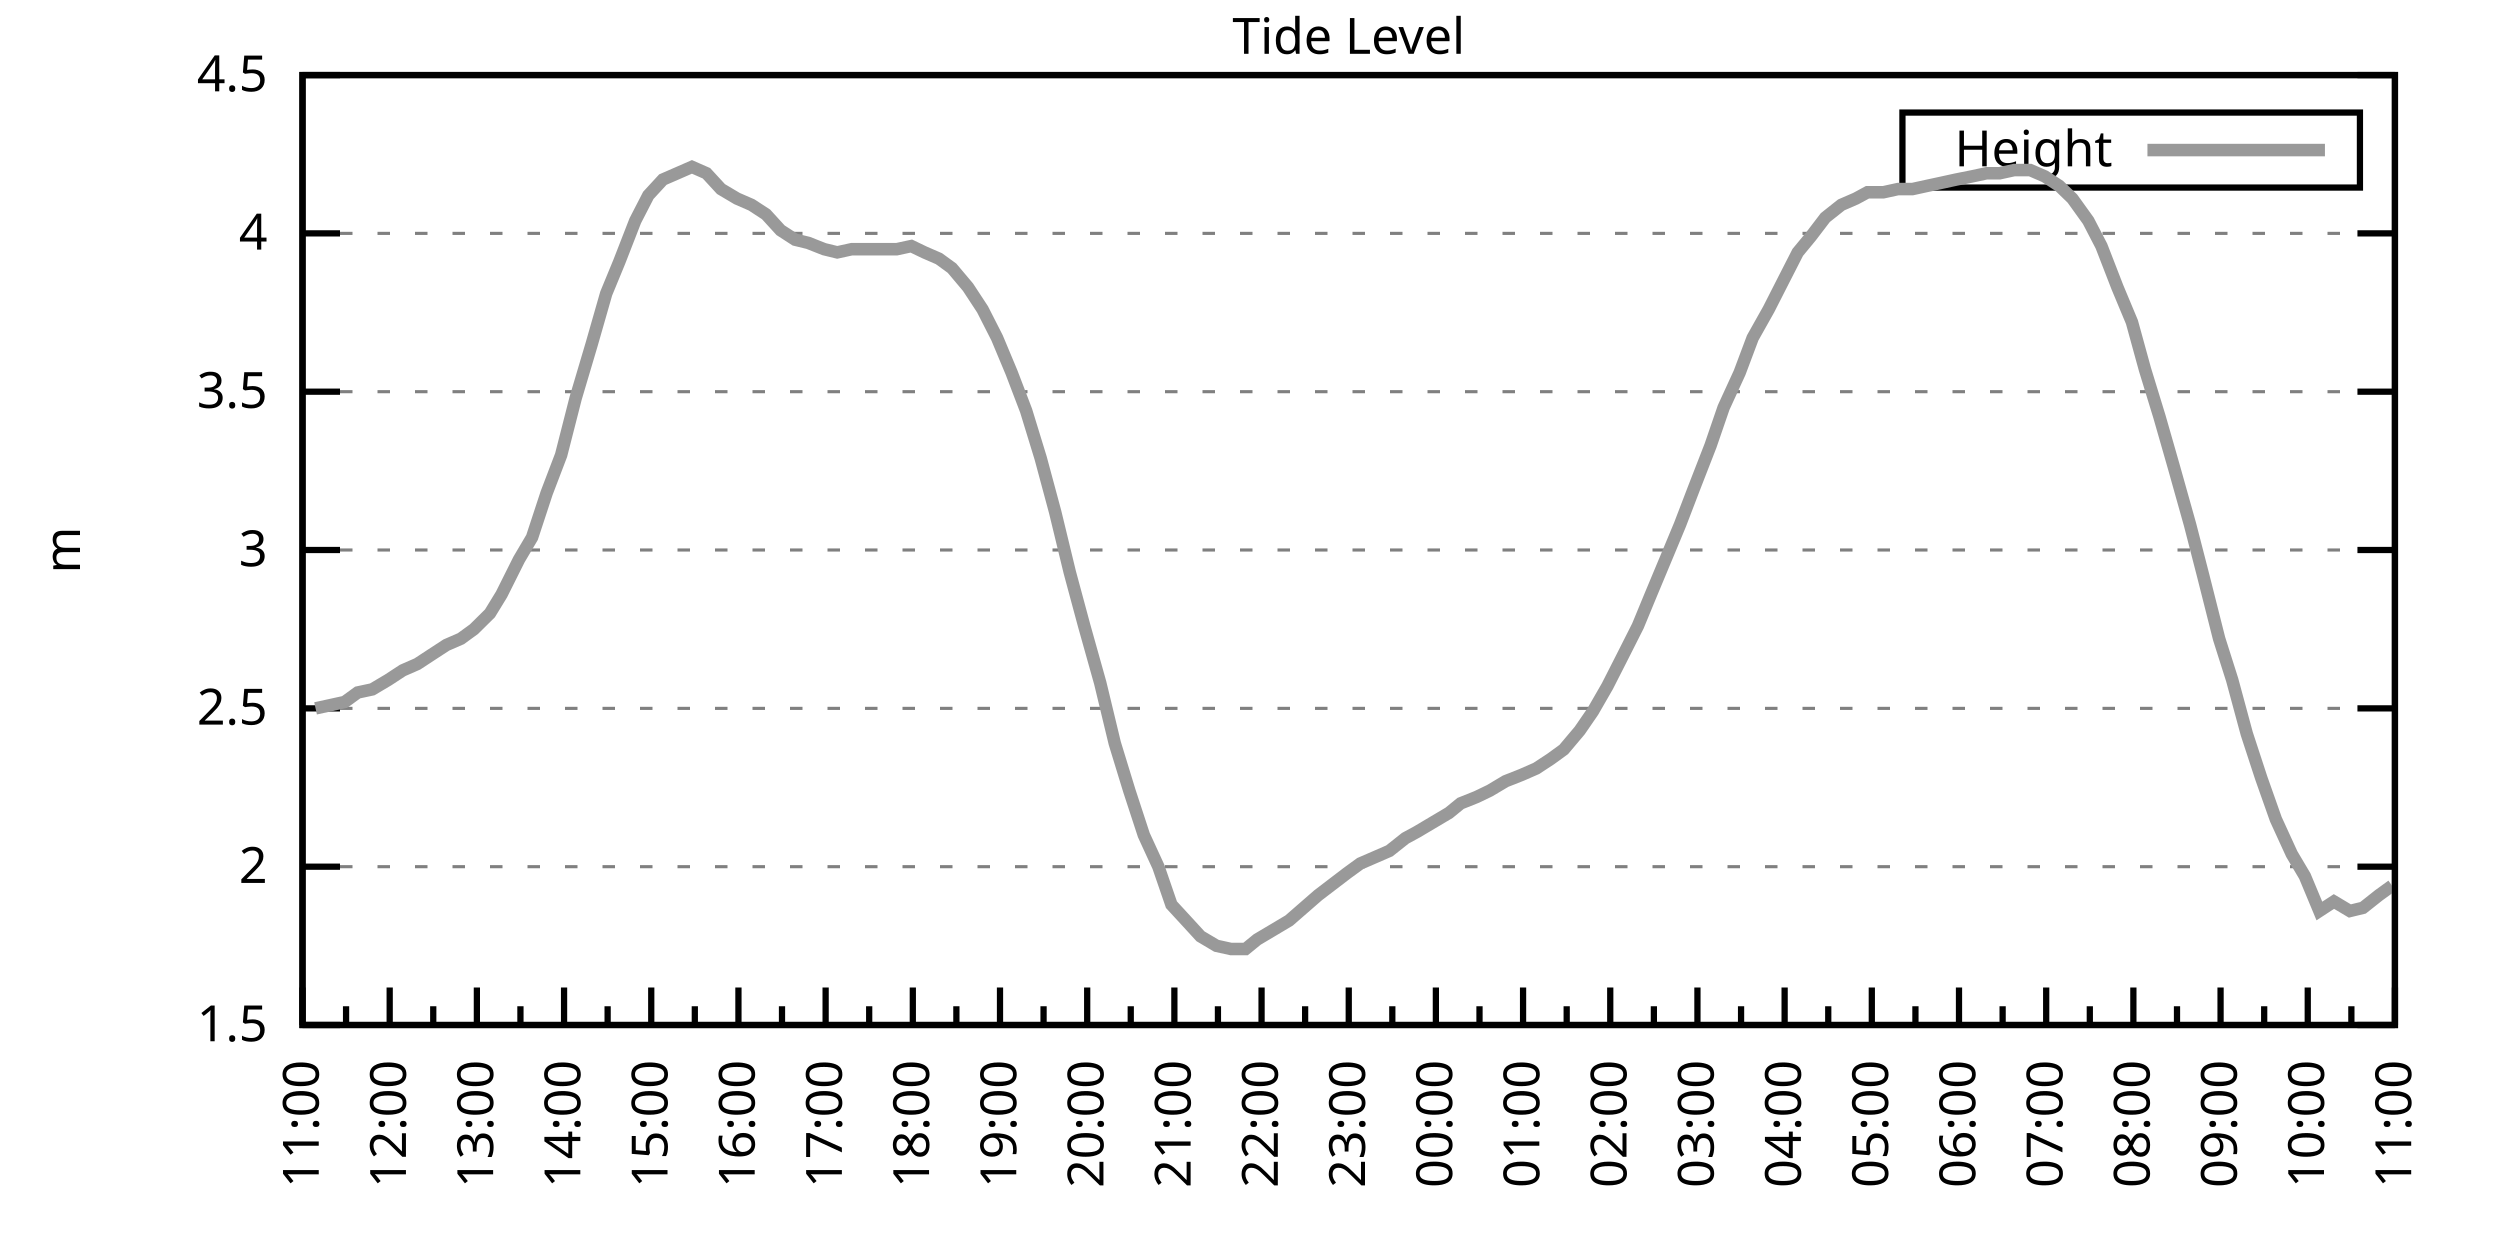
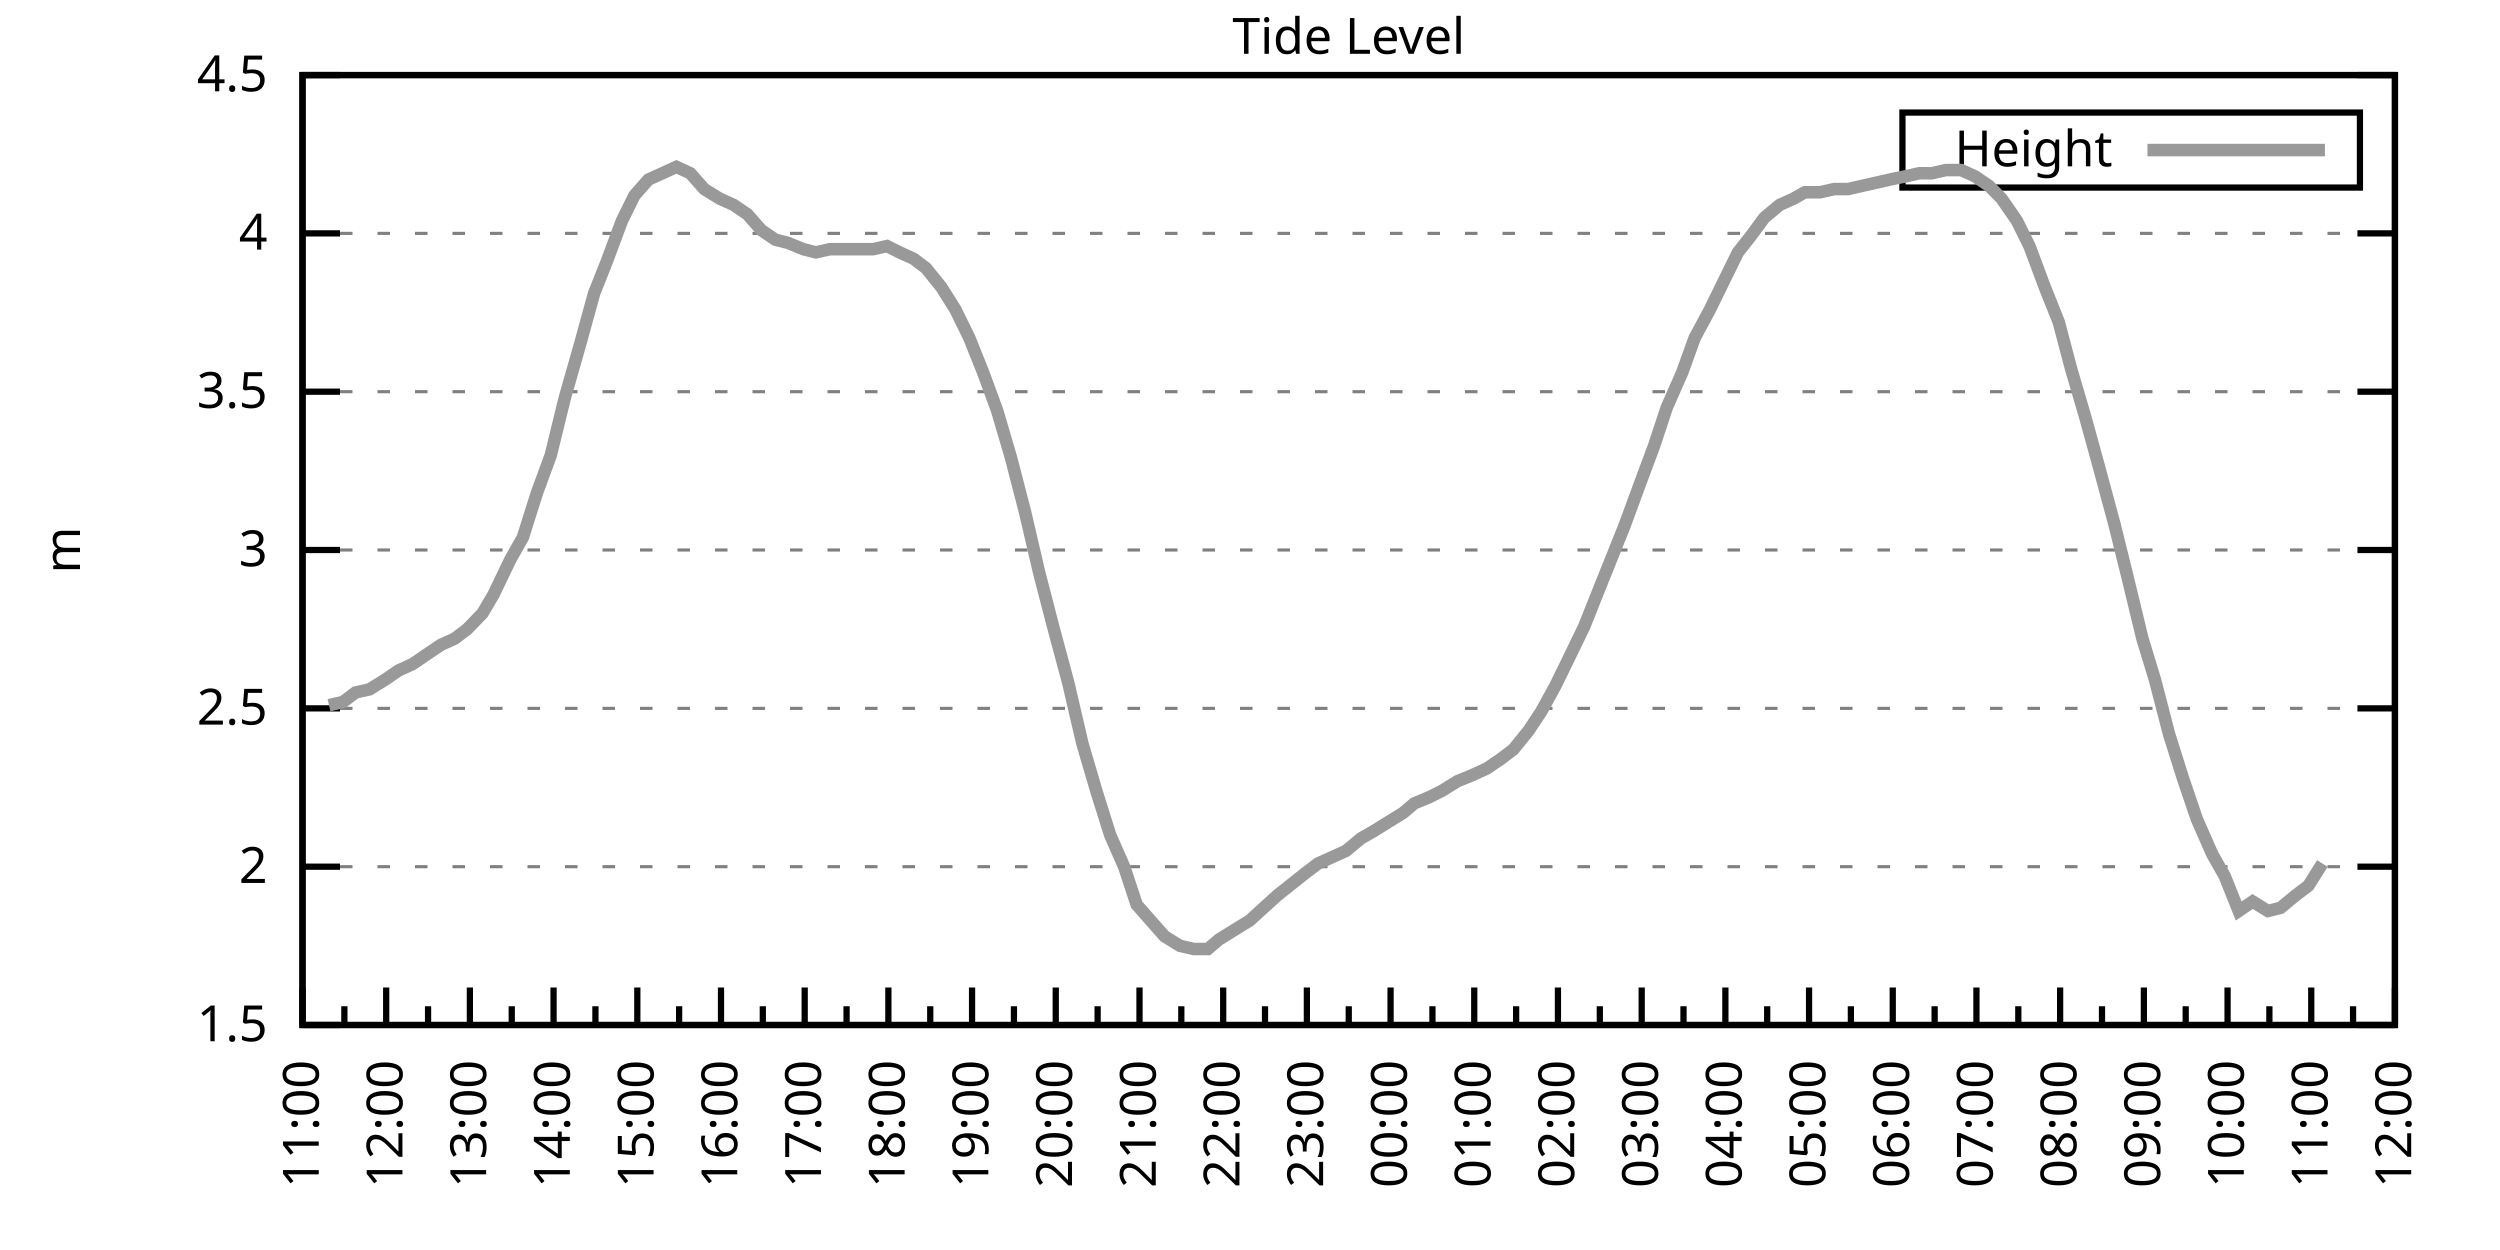
<svg xmlns="http://www.w3.org/2000/svg" xmlns:xlink="http://www.w3.org/1999/xlink" width="400" height="200" viewBox="0 0 400 200">
  <g id="gnuplot_canvas">
    <rect x="0" y="0" width="400" height="200" fill="none" />
    <defs>
      <circle id="gpDot" r="0.5" stroke-width="0.5" stroke="currentColor" />
      <path id="gpPt0" stroke-width="0.333" stroke="currentColor" d="M-1,0 h2 M0,-1 v2" />
      <path id="gpPt1" stroke-width="0.333" stroke="currentColor" d="M-1,-1 L1,1 M1,-1 L-1,1" />
      <path id="gpPt2" stroke-width="0.333" stroke="currentColor" d="M-1,0 L1,0 M0,-1 L0,1 M-1,-1 L1,1 M-1,1 L1,-1" />
      <rect id="gpPt3" stroke-width="0.333" stroke="currentColor" x="-1" y="-1" width="2" height="2" />
      <rect id="gpPt4" stroke-width="0.333" stroke="currentColor" fill="currentColor" x="-1" y="-1" width="2" height="2" />
      <circle id="gpPt5" stroke-width="0.333" stroke="currentColor" cx="0" cy="0" r="1" />
      <use xlink:href="#gpPt5" id="gpPt6" fill="currentColor" stroke="none" />
      <path id="gpPt7" stroke-width="0.333" stroke="currentColor" d="M0,-1.33 L-1.33,0.67 L1.33,0.67 z" />
      <use xlink:href="#gpPt7" id="gpPt8" fill="currentColor" stroke="none" />
      <use xlink:href="#gpPt7" id="gpPt9" stroke="currentColor" transform="rotate(180)" />
      <use xlink:href="#gpPt9" id="gpPt10" fill="currentColor" stroke="none" />
      <use xlink:href="#gpPt3" id="gpPt11" stroke="currentColor" transform="rotate(45)" />
      <use xlink:href="#gpPt11" id="gpPt12" fill="currentColor" stroke="none" />
      <path id="gpPt13" stroke-width="0.333" stroke="currentColor" d="M0,1.330 L1.265,0.411 L0.782,-1.067 L-0.782,-1.076 L-1.265,0.411 z" />
      <use xlink:href="#gpPt13" id="gpPt14" fill="currentColor" stroke="none" />
      <filter id="textbox" filterUnits="objectBoundingBox" x="0" y="0" height="1" width="1">
        <feFlood flood-color="white" flood-opacity="1" result="bgnd" />
        <feComposite in="SourceGraphic" in2="bgnd" operator="atop" />
      </filter>
      <filter id="greybox" filterUnits="objectBoundingBox" x="0" y="0" height="1" width="1">
        <feFlood flood-color="lightgrey" flood-opacity="1" result="grey" />
        <feComposite in="SourceGraphic" in2="grey" operator="atop" />
      </filter>
    </defs>
    <g fill="none" color="white" stroke="currentColor" stroke-width="1.00" stroke-linecap="butt" stroke-linejoin="miter">
</g>
    <g fill="none" color="black" stroke="currentColor" stroke-width="1.00" stroke-linecap="butt" stroke-linejoin="miter">
      <g stroke="none" shape-rendering="crispEdges">
        <polygon fill="rgb(255, 255, 255)" points="48.40,164.00 383.18,164.00 383.18,12.02 48.40,12.02 " />
      </g>
    </g>
    <g fill="none" color="black" stroke="currentColor" stroke-width="1.00" stroke-linecap="butt" stroke-linejoin="miter">
</g>
    <g fill="none" color="black" stroke="black" stroke-width="0.50" stroke-linecap="butt" stroke-linejoin="miter">
</g>
    <g fill="none" color="gray" stroke="currentColor" stroke-width="0.50" stroke-linecap="butt" stroke-linejoin="miter">
      <path stroke="gray" stroke-dasharray="2,4" class="gridline" d="M48.40,164.00 L383.19,164.00  " />
    </g>
    <g fill="none" color="gray" stroke="gray" stroke-width="1.00" stroke-linecap="butt" stroke-linejoin="miter">
</g>
    <g fill="none" color="black" stroke="currentColor" stroke-width="1.00" stroke-linecap="butt" stroke-linejoin="miter">
      <path stroke="black" d="M48.40,164.00 L54.40,164.00 M383.19,164.00 L377.19,164.00  " />
      <g transform="translate(42.80,166.60)" stroke="none" fill="black" font-family="Sans" font-size="8.00" text-anchor="end">
        <text>
          <tspan font-family="Sans"> 1.5</tspan>
        </text>
      </g>
    </g>
    <g fill="none" color="black" stroke="currentColor" stroke-width="1.00" stroke-linecap="butt" stroke-linejoin="miter">
</g>
    <g fill="none" color="black" stroke="black" stroke-width="0.50" stroke-linecap="butt" stroke-linejoin="miter">
</g>
    <g fill="none" color="gray" stroke="currentColor" stroke-width="0.50" stroke-linecap="butt" stroke-linejoin="miter">
      <path stroke="gray" stroke-dasharray="2,4" class="gridline" d="M48.40,138.67 L383.19,138.67  " />
    </g>
    <g fill="none" color="gray" stroke="gray" stroke-width="1.00" stroke-linecap="butt" stroke-linejoin="miter">
</g>
    <g fill="none" color="black" stroke="currentColor" stroke-width="1.00" stroke-linecap="butt" stroke-linejoin="miter">
      <path stroke="black" d="M48.40,138.67 L54.40,138.67 M383.19,138.67 L377.19,138.67  " />
      <g transform="translate(42.80,141.27)" stroke="none" fill="black" font-family="Sans" font-size="8.00" text-anchor="end">
        <text>
          <tspan font-family="Sans"> 2</tspan>
        </text>
      </g>
    </g>
    <g fill="none" color="black" stroke="currentColor" stroke-width="1.00" stroke-linecap="butt" stroke-linejoin="miter">
</g>
    <g fill="none" color="black" stroke="black" stroke-width="0.50" stroke-linecap="butt" stroke-linejoin="miter">
</g>
    <g fill="none" color="gray" stroke="currentColor" stroke-width="0.50" stroke-linecap="butt" stroke-linejoin="miter">
      <path stroke="gray" stroke-dasharray="2,4" class="gridline" d="M48.40,113.34 L383.19,113.34  " />
    </g>
    <g fill="none" color="gray" stroke="gray" stroke-width="1.00" stroke-linecap="butt" stroke-linejoin="miter">
</g>
    <g fill="none" color="black" stroke="currentColor" stroke-width="1.00" stroke-linecap="butt" stroke-linejoin="miter">
      <path stroke="black" d="M48.40,113.34 L54.40,113.34 M383.19,113.34 L377.19,113.34  " />
      <g transform="translate(42.80,115.94)" stroke="none" fill="black" font-family="Sans" font-size="8.00" text-anchor="end">
        <text>
          <tspan font-family="Sans"> 2.5</tspan>
        </text>
      </g>
    </g>
    <g fill="none" color="black" stroke="currentColor" stroke-width="1.00" stroke-linecap="butt" stroke-linejoin="miter">
</g>
    <g fill="none" color="black" stroke="black" stroke-width="0.50" stroke-linecap="butt" stroke-linejoin="miter">
</g>
    <g fill="none" color="gray" stroke="currentColor" stroke-width="0.50" stroke-linecap="butt" stroke-linejoin="miter">
      <path stroke="gray" stroke-dasharray="2,4" class="gridline" d="M48.40,88.00 L383.19,88.00  " />
    </g>
    <g fill="none" color="gray" stroke="gray" stroke-width="1.00" stroke-linecap="butt" stroke-linejoin="miter">
</g>
    <g fill="none" color="black" stroke="currentColor" stroke-width="1.00" stroke-linecap="butt" stroke-linejoin="miter">
      <path stroke="black" d="M48.40,88.00 L54.40,88.00 M383.19,88.00 L377.19,88.00  " />
      <g transform="translate(42.80,90.60)" stroke="none" fill="black" font-family="Sans" font-size="8.00" text-anchor="end">
        <text>
          <tspan font-family="Sans"> 3</tspan>
        </text>
      </g>
    </g>
    <g fill="none" color="black" stroke="currentColor" stroke-width="1.00" stroke-linecap="butt" stroke-linejoin="miter">
</g>
    <g fill="none" color="black" stroke="black" stroke-width="0.50" stroke-linecap="butt" stroke-linejoin="miter">
</g>
    <g fill="none" color="gray" stroke="currentColor" stroke-width="0.50" stroke-linecap="butt" stroke-linejoin="miter">
      <path stroke="gray" stroke-dasharray="2,4" class="gridline" d="M48.40,62.67 L383.19,62.67  " />
    </g>
    <g fill="none" color="gray" stroke="gray" stroke-width="1.00" stroke-linecap="butt" stroke-linejoin="miter">
</g>
    <g fill="none" color="black" stroke="currentColor" stroke-width="1.00" stroke-linecap="butt" stroke-linejoin="miter">
      <path stroke="black" d="M48.40,62.67 L54.40,62.67 M383.19,62.67 L377.19,62.67  " />
      <g transform="translate(42.80,65.27)" stroke="none" fill="black" font-family="Sans" font-size="8.00" text-anchor="end">
        <text>
          <tspan font-family="Sans"> 3.5</tspan>
        </text>
      </g>
    </g>
    <g fill="none" color="black" stroke="currentColor" stroke-width="1.00" stroke-linecap="butt" stroke-linejoin="miter">
</g>
    <g fill="none" color="black" stroke="black" stroke-width="0.50" stroke-linecap="butt" stroke-linejoin="miter">
</g>
    <g fill="none" color="gray" stroke="currentColor" stroke-width="0.50" stroke-linecap="butt" stroke-linejoin="miter">
      <path stroke="gray" stroke-dasharray="2,4" class="gridline" d="M48.40,37.34 L383.19,37.34  " />
    </g>
    <g fill="none" color="gray" stroke="gray" stroke-width="1.00" stroke-linecap="butt" stroke-linejoin="miter">
</g>
    <g fill="none" color="black" stroke="currentColor" stroke-width="1.00" stroke-linecap="butt" stroke-linejoin="miter">
      <path stroke="black" d="M48.40,37.34 L54.40,37.34 M383.19,37.34 L377.19,37.34  " />
      <g transform="translate(42.80,39.94)" stroke="none" fill="black" font-family="Sans" font-size="8.00" text-anchor="end">
        <text>
          <tspan font-family="Sans"> 4</tspan>
        </text>
      </g>
    </g>
    <g fill="none" color="black" stroke="currentColor" stroke-width="1.00" stroke-linecap="butt" stroke-linejoin="miter">
</g>
    <g fill="none" color="black" stroke="black" stroke-width="0.50" stroke-linecap="butt" stroke-linejoin="miter">
</g>
    <g fill="none" color="gray" stroke="currentColor" stroke-width="0.50" stroke-linecap="butt" stroke-linejoin="miter">
      <path stroke="gray" stroke-dasharray="2,4" class="gridline" d="M48.40,12.01 L383.19,12.01  " />
    </g>
    <g fill="none" color="gray" stroke="gray" stroke-width="1.00" stroke-linecap="butt" stroke-linejoin="miter">
</g>
    <g fill="none" color="black" stroke="currentColor" stroke-width="1.00" stroke-linecap="butt" stroke-linejoin="miter">
      <path stroke="black" d="M48.40,12.01 L54.40,12.01 M383.19,12.01 L377.19,12.01  " />
      <g transform="translate(42.80,14.61)" stroke="none" fill="black" font-family="Sans" font-size="8.00" text-anchor="end">
        <text>
          <tspan font-family="Sans"> 4.5</tspan>
        </text>
      </g>
    </g>
    <g fill="none" color="black" stroke="currentColor" stroke-width="1.00" stroke-linecap="butt" stroke-linejoin="miter">
      <path stroke="black" d="M48.40,164.00 L48.40,158.00  " />
      <g transform="translate(51.00,169.60) rotate(270)" stroke="none" fill="black" font-family="Sans" font-size="8.00" text-anchor="end">
        <text>
          <tspan font-family="Sans">11:00</tspan>
        </text>
      </g>
    </g>
    <g fill="none" color="black" stroke="currentColor" stroke-width="1.00" stroke-linecap="butt" stroke-linejoin="miter">
-       <path stroke="black" d="M55.37,164.00 L55.37,161.00 M62.35,164.00 L62.35,158.00  " />
-       <g transform="translate(64.95,169.60) rotate(270)" stroke="none" fill="black" font-family="Sans" font-size="8.00" text-anchor="end">
+       <path stroke="black" d="M55.10,164.00 L55.10,161.00 M61.79,164.00 L61.79,158.00  " />
+       <g transform="translate(64.39,169.60) rotate(270)" stroke="none" fill="black" font-family="Sans" font-size="8.00" text-anchor="end">
        <text>
          <tspan font-family="Sans">12:00</tspan>
        </text>
      </g>
    </g>
    <g fill="none" color="black" stroke="currentColor" stroke-width="1.00" stroke-linecap="butt" stroke-linejoin="miter">
-       <path stroke="black" d="M69.32,164.00 L69.32,161.00 M76.30,164.00 L76.30,158.00  " />
-       <g transform="translate(78.90,169.60) rotate(270)" stroke="none" fill="black" font-family="Sans" font-size="8.00" text-anchor="end">
+       <path stroke="black" d="M68.49,164.00 L68.49,161.00 M75.18,164.00 L75.18,158.00  " />
+       <g transform="translate(77.78,169.60) rotate(270)" stroke="none" fill="black" font-family="Sans" font-size="8.00" text-anchor="end">
        <text>
          <tspan font-family="Sans">13:00</tspan>
        </text>
      </g>
    </g>
    <g fill="none" color="black" stroke="currentColor" stroke-width="1.00" stroke-linecap="butt" stroke-linejoin="miter">
-       <path stroke="black" d="M83.27,164.00 L83.27,161.00 M90.25,164.00 L90.25,158.00  " />
-       <g transform="translate(92.85,169.60) rotate(270)" stroke="none" fill="black" font-family="Sans" font-size="8.00" text-anchor="end">
+       <path stroke="black" d="M81.88,164.00 L81.88,161.00 M88.57,164.00 L88.57,158.00  " />
+       <g transform="translate(91.17,169.60) rotate(270)" stroke="none" fill="black" font-family="Sans" font-size="8.00" text-anchor="end">
        <text>
          <tspan font-family="Sans">14:00</tspan>
        </text>
      </g>
    </g>
    <g fill="none" color="black" stroke="currentColor" stroke-width="1.00" stroke-linecap="butt" stroke-linejoin="miter">
-       <path stroke="black" d="M97.22,164.00 L97.22,161.00 M104.20,164.00 L104.20,158.00  " />
-       <g transform="translate(106.80,169.60) rotate(270)" stroke="none" fill="black" font-family="Sans" font-size="8.00" text-anchor="end">
+       <path stroke="black" d="M95.27,164.00 L95.27,161.00 M101.97,164.00 L101.97,158.00  " />
+       <g transform="translate(104.57,169.60) rotate(270)" stroke="none" fill="black" font-family="Sans" font-size="8.00" text-anchor="end">
        <text>
          <tspan font-family="Sans">15:00</tspan>
        </text>
      </g>
    </g>
    <g fill="none" color="black" stroke="currentColor" stroke-width="1.00" stroke-linecap="butt" stroke-linejoin="miter">
-       <path stroke="black" d="M111.17,164.00 L111.17,161.00 M118.15,164.00 L118.15,158.00  " />
-       <g transform="translate(120.75,169.60) rotate(270)" stroke="none" fill="black" font-family="Sans" font-size="8.00" text-anchor="end">
+       <path stroke="black" d="M108.66,164.00 L108.66,161.00 M115.36,164.00 L115.36,158.00  " />
+       <g transform="translate(117.96,169.60) rotate(270)" stroke="none" fill="black" font-family="Sans" font-size="8.00" text-anchor="end">
        <text>
          <tspan font-family="Sans">16:00</tspan>
        </text>
      </g>
    </g>
    <g fill="none" color="black" stroke="currentColor" stroke-width="1.00" stroke-linecap="butt" stroke-linejoin="miter">
-       <path stroke="black" d="M125.12,164.00 L125.12,161.00 M132.10,164.00 L132.10,158.00  " />
-       <g transform="translate(134.70,169.60) rotate(270)" stroke="none" fill="black" font-family="Sans" font-size="8.00" text-anchor="end">
+       <path stroke="black" d="M122.05,164.00 L122.05,161.00 M128.75,164.00 L128.75,158.00  " />
+       <g transform="translate(131.35,169.60) rotate(270)" stroke="none" fill="black" font-family="Sans" font-size="8.00" text-anchor="end">
        <text>
          <tspan font-family="Sans">17:00</tspan>
        </text>
      </g>
    </g>
    <g fill="none" color="black" stroke="currentColor" stroke-width="1.00" stroke-linecap="butt" stroke-linejoin="miter">
-       <path stroke="black" d="M139.07,164.00 L139.07,161.00 M146.05,164.00 L146.05,158.00  " />
-       <g transform="translate(148.65,169.60) rotate(270)" stroke="none" fill="black" font-family="Sans" font-size="8.00" text-anchor="end">
+       <path stroke="black" d="M135.45,164.00 L135.45,161.00 M142.14,164.00 L142.14,158.00  " />
+       <g transform="translate(144.74,169.60) rotate(270)" stroke="none" fill="black" font-family="Sans" font-size="8.00" text-anchor="end">
        <text>
          <tspan font-family="Sans">18:00</tspan>
        </text>
      </g>
    </g>
    <g fill="none" color="black" stroke="currentColor" stroke-width="1.00" stroke-linecap="butt" stroke-linejoin="miter">
-       <path stroke="black" d="M153.02,164.00 L153.02,161.00 M160.00,164.00 L160.00,158.00  " />
-       <g transform="translate(162.60,169.60) rotate(270)" stroke="none" fill="black" font-family="Sans" font-size="8.00" text-anchor="end">
+       <path stroke="black" d="M148.84,164.00 L148.84,161.00 M155.53,164.00 L155.53,158.00  " />
+       <g transform="translate(158.13,169.60) rotate(270)" stroke="none" fill="black" font-family="Sans" font-size="8.00" text-anchor="end">
        <text>
          <tspan font-family="Sans">19:00</tspan>
        </text>
      </g>
    </g>
    <g fill="none" color="black" stroke="currentColor" stroke-width="1.00" stroke-linecap="butt" stroke-linejoin="miter">
-       <path stroke="black" d="M166.97,164.00 L166.97,161.00 M173.95,164.00 L173.95,158.00  " />
-       <g transform="translate(176.55,169.60) rotate(270)" stroke="none" fill="black" font-family="Sans" font-size="8.00" text-anchor="end">
+       <path stroke="black" d="M162.23,164.00 L162.23,161.00 M168.92,164.00 L168.92,158.00  " />
+       <g transform="translate(171.52,169.60) rotate(270)" stroke="none" fill="black" font-family="Sans" font-size="8.00" text-anchor="end">
        <text>
          <tspan font-family="Sans">20:00</tspan>
        </text>
      </g>
    </g>
    <g fill="none" color="black" stroke="currentColor" stroke-width="1.00" stroke-linecap="butt" stroke-linejoin="miter">
-       <path stroke="black" d="M180.92,164.00 L180.92,161.00 M187.90,164.00 L187.90,158.00  " />
-       <g transform="translate(190.50,169.60) rotate(270)" stroke="none" fill="black" font-family="Sans" font-size="8.00" text-anchor="end">
+       <path stroke="black" d="M175.62,164.00 L175.62,161.00 M182.32,164.00 L182.32,158.00  " />
+       <g transform="translate(184.92,169.60) rotate(270)" stroke="none" fill="black" font-family="Sans" font-size="8.00" text-anchor="end">
        <text>
          <tspan font-family="Sans">21:00</tspan>
        </text>
      </g>
    </g>
    <g fill="none" color="black" stroke="currentColor" stroke-width="1.00" stroke-linecap="butt" stroke-linejoin="miter">
-       <path stroke="black" d="M194.87,164.00 L194.87,161.00 M201.85,164.00 L201.85,158.00  " />
-       <g transform="translate(204.45,169.60) rotate(270)" stroke="none" fill="black" font-family="Sans" font-size="8.00" text-anchor="end">
+       <path stroke="black" d="M189.01,164.00 L189.01,161.00 M195.71,164.00 L195.71,158.00  " />
+       <g transform="translate(198.31,169.60) rotate(270)" stroke="none" fill="black" font-family="Sans" font-size="8.00" text-anchor="end">
        <text>
          <tspan font-family="Sans">22:00</tspan>
        </text>
      </g>
    </g>
    <g fill="none" color="black" stroke="currentColor" stroke-width="1.00" stroke-linecap="butt" stroke-linejoin="miter">
-       <path stroke="black" d="M208.82,164.00 L208.82,161.00 M215.80,164.00 L215.80,158.00  " />
-       <g transform="translate(218.40,169.60) rotate(270)" stroke="none" fill="black" font-family="Sans" font-size="8.00" text-anchor="end">
+       <path stroke="black" d="M202.40,164.00 L202.40,161.00 M209.10,164.00 L209.10,158.00  " />
+       <g transform="translate(211.70,169.60) rotate(270)" stroke="none" fill="black" font-family="Sans" font-size="8.00" text-anchor="end">
        <text>
          <tspan font-family="Sans">23:00</tspan>
        </text>
      </g>
    </g>
    <g fill="none" color="black" stroke="currentColor" stroke-width="1.00" stroke-linecap="butt" stroke-linejoin="miter">
-       <path stroke="black" d="M222.77,164.00 L222.77,161.00 M229.74,164.00 L229.74,158.00  " />
-       <g transform="translate(232.34,169.60) rotate(270)" stroke="none" fill="black" font-family="Sans" font-size="8.00" text-anchor="end">
+       <path stroke="black" d="M215.80,164.00 L215.80,161.00 M222.49,164.00 L222.49,158.00  " />
+       <g transform="translate(225.09,169.60) rotate(270)" stroke="none" fill="black" font-family="Sans" font-size="8.00" text-anchor="end">
        <text>
          <tspan font-family="Sans">00:00</tspan>
        </text>
      </g>
    </g>
    <g fill="none" color="black" stroke="currentColor" stroke-width="1.00" stroke-linecap="butt" stroke-linejoin="miter">
-       <path stroke="black" d="M236.72,164.00 L236.72,161.00 M243.69,164.00 L243.69,158.00  " />
-       <g transform="translate(246.29,169.60) rotate(270)" stroke="none" fill="black" font-family="Sans" font-size="8.00" text-anchor="end">
+       <path stroke="black" d="M229.19,164.00 L229.19,161.00 M235.88,164.00 L235.88,158.00  " />
+       <g transform="translate(238.48,169.60) rotate(270)" stroke="none" fill="black" font-family="Sans" font-size="8.00" text-anchor="end">
        <text>
          <tspan font-family="Sans">01:00</tspan>
        </text>
      </g>
    </g>
    <g fill="none" color="black" stroke="currentColor" stroke-width="1.00" stroke-linecap="butt" stroke-linejoin="miter">
-       <path stroke="black" d="M250.67,164.00 L250.67,161.00 M257.64,164.00 L257.64,158.00  " />
-       <g transform="translate(260.24,169.60) rotate(270)" stroke="none" fill="black" font-family="Sans" font-size="8.00" text-anchor="end">
+       <path stroke="black" d="M242.58,164.00 L242.58,161.00 M249.27,164.00 L249.27,158.00  " />
+       <g transform="translate(251.87,169.60) rotate(270)" stroke="none" fill="black" font-family="Sans" font-size="8.00" text-anchor="end">
        <text>
          <tspan font-family="Sans">02:00</tspan>
        </text>
      </g>
    </g>
    <g fill="none" color="black" stroke="currentColor" stroke-width="1.00" stroke-linecap="butt" stroke-linejoin="miter">
-       <path stroke="black" d="M264.62,164.00 L264.62,161.00 M271.59,164.00 L271.59,158.00  " />
-       <g transform="translate(274.19,169.60) rotate(270)" stroke="none" fill="black" font-family="Sans" font-size="8.00" text-anchor="end">
+       <path stroke="black" d="M255.97,164.00 L255.97,161.00 M262.67,164.00 L262.67,158.00  " />
+       <g transform="translate(265.27,169.60) rotate(270)" stroke="none" fill="black" font-family="Sans" font-size="8.00" text-anchor="end">
        <text>
          <tspan font-family="Sans">03:00</tspan>
        </text>
      </g>
    </g>
    <g fill="none" color="black" stroke="currentColor" stroke-width="1.00" stroke-linecap="butt" stroke-linejoin="miter">
-       <path stroke="black" d="M278.57,164.00 L278.57,161.00 M285.54,164.00 L285.54,158.00  " />
-       <g transform="translate(288.14,169.60) rotate(270)" stroke="none" fill="black" font-family="Sans" font-size="8.00" text-anchor="end">
+       <path stroke="black" d="M269.36,164.00 L269.36,161.00 M276.06,164.00 L276.06,158.00  " />
+       <g transform="translate(278.66,169.60) rotate(270)" stroke="none" fill="black" font-family="Sans" font-size="8.00" text-anchor="end">
        <text>
          <tspan font-family="Sans">04:00</tspan>
        </text>
      </g>
    </g>
    <g fill="none" color="black" stroke="currentColor" stroke-width="1.00" stroke-linecap="butt" stroke-linejoin="miter">
-       <path stroke="black" d="M292.52,164.00 L292.52,161.00 M299.49,164.00 L299.49,158.00  " />
-       <g transform="translate(302.09,169.60) rotate(270)" stroke="none" fill="black" font-family="Sans" font-size="8.00" text-anchor="end">
+       <path stroke="black" d="M282.75,164.00 L282.75,161.00 M289.45,164.00 L289.45,158.00  " />
+       <g transform="translate(292.05,169.60) rotate(270)" stroke="none" fill="black" font-family="Sans" font-size="8.00" text-anchor="end">
        <text>
          <tspan font-family="Sans">05:00</tspan>
        </text>
      </g>
    </g>
    <g fill="none" color="black" stroke="currentColor" stroke-width="1.00" stroke-linecap="butt" stroke-linejoin="miter">
-       <path stroke="black" d="M306.47,164.00 L306.47,161.00 M313.44,164.00 L313.44,158.00  " />
-       <g transform="translate(316.04,169.60) rotate(270)" stroke="none" fill="black" font-family="Sans" font-size="8.00" text-anchor="end">
+       <path stroke="black" d="M296.14,164.00 L296.14,161.00 M302.84,164.00 L302.84,158.00  " />
+       <g transform="translate(305.44,169.60) rotate(270)" stroke="none" fill="black" font-family="Sans" font-size="8.00" text-anchor="end">
        <text>
          <tspan font-family="Sans">06:00</tspan>
        </text>
      </g>
    </g>
    <g fill="none" color="black" stroke="currentColor" stroke-width="1.00" stroke-linecap="butt" stroke-linejoin="miter">
-       <path stroke="black" d="M320.42,164.00 L320.42,161.00 M327.39,164.00 L327.39,158.00  " />
-       <g transform="translate(329.99,169.60) rotate(270)" stroke="none" fill="black" font-family="Sans" font-size="8.00" text-anchor="end">
+       <path stroke="black" d="M309.54,164.00 L309.54,161.00 M316.23,164.00 L316.23,158.00  " />
+       <g transform="translate(318.83,169.60) rotate(270)" stroke="none" fill="black" font-family="Sans" font-size="8.00" text-anchor="end">
        <text>
          <tspan font-family="Sans">07:00</tspan>
        </text>
      </g>
    </g>
    <g fill="none" color="black" stroke="currentColor" stroke-width="1.00" stroke-linecap="butt" stroke-linejoin="miter">
-       <path stroke="black" d="M334.37,164.00 L334.37,161.00 M341.34,164.00 L341.34,158.00  " />
-       <g transform="translate(343.94,169.60) rotate(270)" stroke="none" fill="black" font-family="Sans" font-size="8.00" text-anchor="end">
+       <path stroke="black" d="M322.93,164.00 L322.93,161.00 M329.62,164.00 L329.62,158.00  " />
+       <g transform="translate(332.22,169.60) rotate(270)" stroke="none" fill="black" font-family="Sans" font-size="8.00" text-anchor="end">
        <text>
          <tspan font-family="Sans">08:00</tspan>
        </text>
      </g>
    </g>
    <g fill="none" color="black" stroke="currentColor" stroke-width="1.00" stroke-linecap="butt" stroke-linejoin="miter">
-       <path stroke="black" d="M348.32,164.00 L348.32,161.00 M355.29,164.00 L355.29,158.00  " />
-       <g transform="translate(357.89,169.60) rotate(270)" stroke="none" fill="black" font-family="Sans" font-size="8.00" text-anchor="end">
+       <path stroke="black" d="M336.32,164.00 L336.32,161.00 M343.02,164.00 L343.02,158.00  " />
+       <g transform="translate(345.62,169.60) rotate(270)" stroke="none" fill="black" font-family="Sans" font-size="8.00" text-anchor="end">
        <text>
          <tspan font-family="Sans">09:00</tspan>
        </text>
      </g>
    </g>
    <g fill="none" color="black" stroke="currentColor" stroke-width="1.00" stroke-linecap="butt" stroke-linejoin="miter">
-       <path stroke="black" d="M362.27,164.00 L362.27,161.00 M369.24,164.00 L369.24,158.00  " />
-       <g transform="translate(371.84,169.60) rotate(270)" stroke="none" fill="black" font-family="Sans" font-size="8.00" text-anchor="end">
+       <path stroke="black" d="M349.71,164.00 L349.71,161.00 M356.41,164.00 L356.41,158.00  " />
+       <g transform="translate(359.01,169.60) rotate(270)" stroke="none" fill="black" font-family="Sans" font-size="8.00" text-anchor="end">
        <text>
          <tspan font-family="Sans">10:00</tspan>
        </text>
      </g>
    </g>
    <g fill="none" color="black" stroke="currentColor" stroke-width="1.00" stroke-linecap="butt" stroke-linejoin="miter">
-       <path stroke="black" d="M376.22,164.00 L376.22,161.00 M383.19,164.00 L383.19,158.00  " />
+       <path stroke="black" d="M363.10,164.00 L363.10,161.00 M369.80,164.00 L369.80,158.00  " />
+       <g transform="translate(372.40,169.60) rotate(270)" stroke="none" fill="black" font-family="Sans" font-size="8.00" text-anchor="end">
+         <text>
+           <tspan font-family="Sans">11:00</tspan>
+         </text>
+       </g>
+     </g>
+     <g fill="none" color="black" stroke="currentColor" stroke-width="1.00" stroke-linecap="butt" stroke-linejoin="miter">
+       <path stroke="black" d="M376.49,164.00 L376.49,161.00 M383.19,164.00 L383.19,158.00  " />
      <g transform="translate(385.79,169.60) rotate(270)" stroke="none" fill="black" font-family="Sans" font-size="8.00" text-anchor="end">
        <text>
-           <tspan font-family="Sans">11:00</tspan>
+           <tspan font-family="Sans">12:00</tspan>
        </text>
      </g>
    </g>
    <g fill="none" color="black" stroke="currentColor" stroke-width="1.00" stroke-linecap="butt" stroke-linejoin="miter">
</g>
    <g fill="none" color="black" stroke="currentColor" stroke-width="1.00" stroke-linecap="butt" stroke-linejoin="miter">
      <path stroke="black" d="M48.40,12.01 L48.40,164.00 L383.19,164.00 L383.19,12.01 L48.40,12.01 Z  " />
    </g>
    <g fill="none" color="black" stroke="currentColor" stroke-width="1.00" stroke-linecap="butt" stroke-linejoin="miter">
      <g transform="translate(12.80,88.01) rotate(270)" stroke="none" fill="black" font-family="Sans" font-size="8.00" text-anchor="middle">
        <text>
          <tspan font-family="Sans">m</tspan>
        </text>
      </g>
    </g>
    <g fill="none" color="black" stroke="currentColor" stroke-width="1.00" stroke-linecap="butt" stroke-linejoin="miter">
</g>
    <g fill="none" color="black" stroke="currentColor" stroke-width="1.00" stroke-linecap="butt" stroke-linejoin="miter">
      <path stroke="black" d="M304.39,30.01 L304.39,18.01 L377.59,18.01 L377.59,30.01 L304.39,30.01 Z  " />
    </g>
    <g id="Tide_level_plot_1">
      <g fill="none" color="white" stroke="black" stroke-width="2.00" stroke-linecap="butt" stroke-linejoin="miter">
</g>
      <g fill="none" color="black" stroke="currentColor" stroke-width="2.00" stroke-linecap="butt" stroke-linejoin="miter">
        <g transform="translate(337.99,26.61)" stroke="none" fill="black" font-family="Sans" font-size="8.00" text-anchor="end">
          <text>
            <tspan font-family="Sans">Height</tspan>
          </text>
        </g>
      </g>
      <g fill="none" color="black" stroke="currentColor" stroke-width="2.00" stroke-linecap="butt" stroke-linejoin="miter">
-         <path stroke="rgb(153, 153, 153)" d="M343.59,24.01 L371.99,24.01 M50.49,113.34 L52.82,112.83 L55.14,112.32 L57.23,110.80 L59.56,110.30 L62.12,108.78   L64.44,107.26 L66.77,106.24 L69.09,104.72 L71.42,103.20 L73.74,102.19 L75.83,100.67 L78.39,98.14 L80.25,95.10   L83.04,89.52 L85.13,85.98 L87.46,78.89 L89.78,72.81 L92.11,63.69 L94.67,55.07 L96.99,46.97 L99.08,41.90   L101.64,35.32 L103.73,31.26 L106.06,28.73 L108.38,27.72 L110.71,26.70 L113.03,27.72 L115.36,30.25 L117.92,31.77   L120.24,32.78 L122.57,34.30 L124.89,36.84 L127.22,38.35 L129.31,38.86 L131.87,39.87 L133.96,40.38 L136.28,39.87   L138.61,39.87 L140.93,39.87 L143.49,39.87 L145.81,39.37 L147.91,40.38 L150.23,41.39 L152.32,42.91 L154.88,45.95   L157.21,49.50 L159.53,54.06 L161.86,59.63 L164.18,65.71 L166.51,73.31 L168.83,81.93 L171.16,91.55 L173.48,100.16   L176.04,109.28 L178.36,118.91 L180.69,126.51 L183.01,133.60 L185.34,138.67 L187.43,144.75 L189.76,147.28 L192.08,149.81   L194.64,151.33 L196.96,151.84 L199.29,151.84 L201.15,150.32 L203.71,148.80 L206.26,147.28 L208.59,145.25 L210.91,143.23   L215.56,139.68 L217.65,138.16 L219.98,137.15 L222.30,136.14 L224.86,134.11 L226.72,133.10 L229.28,131.58 L231.84,130.06   L233.70,128.54 L236.25,127.52 L238.35,126.51 L240.90,124.99 L243.46,123.98 L245.79,122.96 L248.11,121.44 L250.20,119.92   L252.76,116.88 L254.85,113.84 L257.18,109.79 L259.50,105.23 L262.06,100.16 L264.15,95.10 L266.48,89.52 L268.80,83.95   L271.13,77.87 L273.69,71.29 L275.78,65.21 L278.34,59.63 L280.43,54.06 L282.99,49.50 L285.31,44.94 L287.64,40.38   L289.73,37.85 L292.05,34.81 L294.61,32.78 L296.94,31.77 L298.80,30.76 L301.35,30.76 L303.68,30.25 L306.00,30.25   L308.33,29.74 L310.65,29.24 L312.98,28.73 L315.53,28.22 L317.86,27.72 L319.95,27.72 L322.28,27.21 L324.83,27.21   L327.16,28.22 L329.48,29.74 L331.58,31.77 L334.13,35.32 L336.23,39.37 L338.78,45.95 L341.11,51.53 L343.20,59.13   L345.53,66.73 L347.85,74.83 L350.41,83.95 L352.50,92.06 L355.06,102.19 L357.15,108.78 L359.48,117.39 L361.80,124.48   L364.13,131.07 L366.68,136.64 L368.78,140.19 L371.10,145.76 L373.43,144.24 L375.98,145.76 L378.08,145.25 L380.63,143.23   L382.73,141.71  " />
+         <path stroke="rgb(153, 153, 153)" d="M343.59,24.01 L371.99,24.01 M52.64,112.83 L54.87,112.32 L56.88,110.80 L59.11,110.30 L61.57,108.78 L63.80,107.26   L66.03,106.24 L68.26,104.72 L70.50,103.20 L72.73,102.19 L74.74,100.67 L77.19,98.14 L78.98,95.10 L81.66,89.52   L83.66,85.98 L85.90,78.89 L88.13,72.81 L90.36,63.69 L92.82,55.07 L95.05,46.97 L97.06,41.90 L99.51,35.32   L101.52,31.26 L103.75,28.73 L105.98,27.72 L108.22,26.70 L110.45,27.72 L112.68,30.25 L115.13,31.77 L117.37,32.78   L119.60,34.30 L121.83,36.84 L124.06,38.35 L126.07,38.86 L128.53,39.87 L130.54,40.38 L132.77,39.87 L135.00,39.87   L137.23,39.87 L139.69,39.87 L141.92,39.37 L143.93,40.38 L146.16,41.39 L148.17,42.91 L150.62,45.95 L152.85,49.50   L155.09,54.06 L157.32,59.63 L159.55,65.71 L161.78,73.31 L164.01,81.93 L166.25,91.55 L168.48,100.16 L170.93,109.28   L173.17,118.91 L175.40,126.51 L177.63,133.60 L179.86,138.67 L181.87,144.75 L184.10,147.28 L186.33,149.81 L188.79,151.33   L191.02,151.84 L193.25,151.84 L195.04,150.32 L197.49,148.80 L199.95,147.28 L202.18,145.25 L204.41,143.23 L208.88,139.68   L210.88,138.16 L213.12,137.15 L215.35,136.14 L217.80,134.11 L219.59,133.10 L222.04,131.58 L224.50,130.06 L226.29,128.54   L228.74,127.52 L230.75,126.51 L233.20,124.99 L235.66,123.98 L237.89,122.96 L240.12,121.44 L242.13,119.92 L244.59,116.88   L246.60,113.84 L248.83,109.79 L251.06,105.23 L253.51,100.16 L255.52,95.10 L257.76,89.52 L259.99,83.95 L262.22,77.87   L264.67,71.29 L266.68,65.21 L269.14,59.63 L271.15,54.06 L273.60,49.50 L275.83,44.94 L278.07,40.38 L280.07,37.85   L282.31,34.81 L284.76,32.78 L286.99,31.77 L288.78,30.76 L291.23,30.76 L293.47,30.25 L295.70,30.25 L297.93,29.74   L300.16,29.24 L302.39,28.73 L304.85,28.22 L307.08,27.72 L309.09,27.72 L311.32,27.21 L313.78,27.21 L316.01,28.22   L318.24,29.74 L320.25,31.77 L322.70,35.32 L324.71,39.37 L327.17,45.95 L329.40,51.53 L331.41,59.13 L333.64,66.73   L335.87,74.83 L338.33,83.95 L340.34,92.06 L342.79,102.19 L344.80,108.78 L347.03,117.39 L349.26,124.48 L351.50,131.07   L353.95,136.64 L355.96,140.19 L358.19,145.76 L360.42,144.24 L362.88,145.76 L364.89,145.25 L367.34,143.23 L369.35,141.71   L371.58,138.16  " />
      </g>
    </g>
    <g fill="none" color="black" stroke="currentColor" stroke-width="2.00" stroke-linecap="butt" stroke-linejoin="miter">
</g>
    <g fill="none" color="black" stroke="black" stroke-width="1.00" stroke-linecap="butt" stroke-linejoin="miter">
</g>
    <g fill="none" color="black" stroke="currentColor" stroke-width="1.00" stroke-linecap="butt" stroke-linejoin="miter">
      <path stroke="black" d="M48.40,12.01 L48.40,164.00 L383.19,164.00 L383.19,12.01 L48.40,12.01 Z  " />
    </g>
    <g fill="none" color="black" stroke="currentColor" stroke-width="1.00" stroke-linecap="butt" stroke-linejoin="miter">
      <g transform="translate(215.79,8.61)" stroke="none" fill="black" font-family="Sans" font-size="8.00" text-anchor="middle">
        <text>
          <tspan font-family="Sans">Tide Level</tspan>
        </text>
      </g>
    </g>
    <g fill="none" color="black" stroke="currentColor" stroke-width="1.00" stroke-linecap="butt" stroke-linejoin="miter">
</g>
  </g>
</svg>
